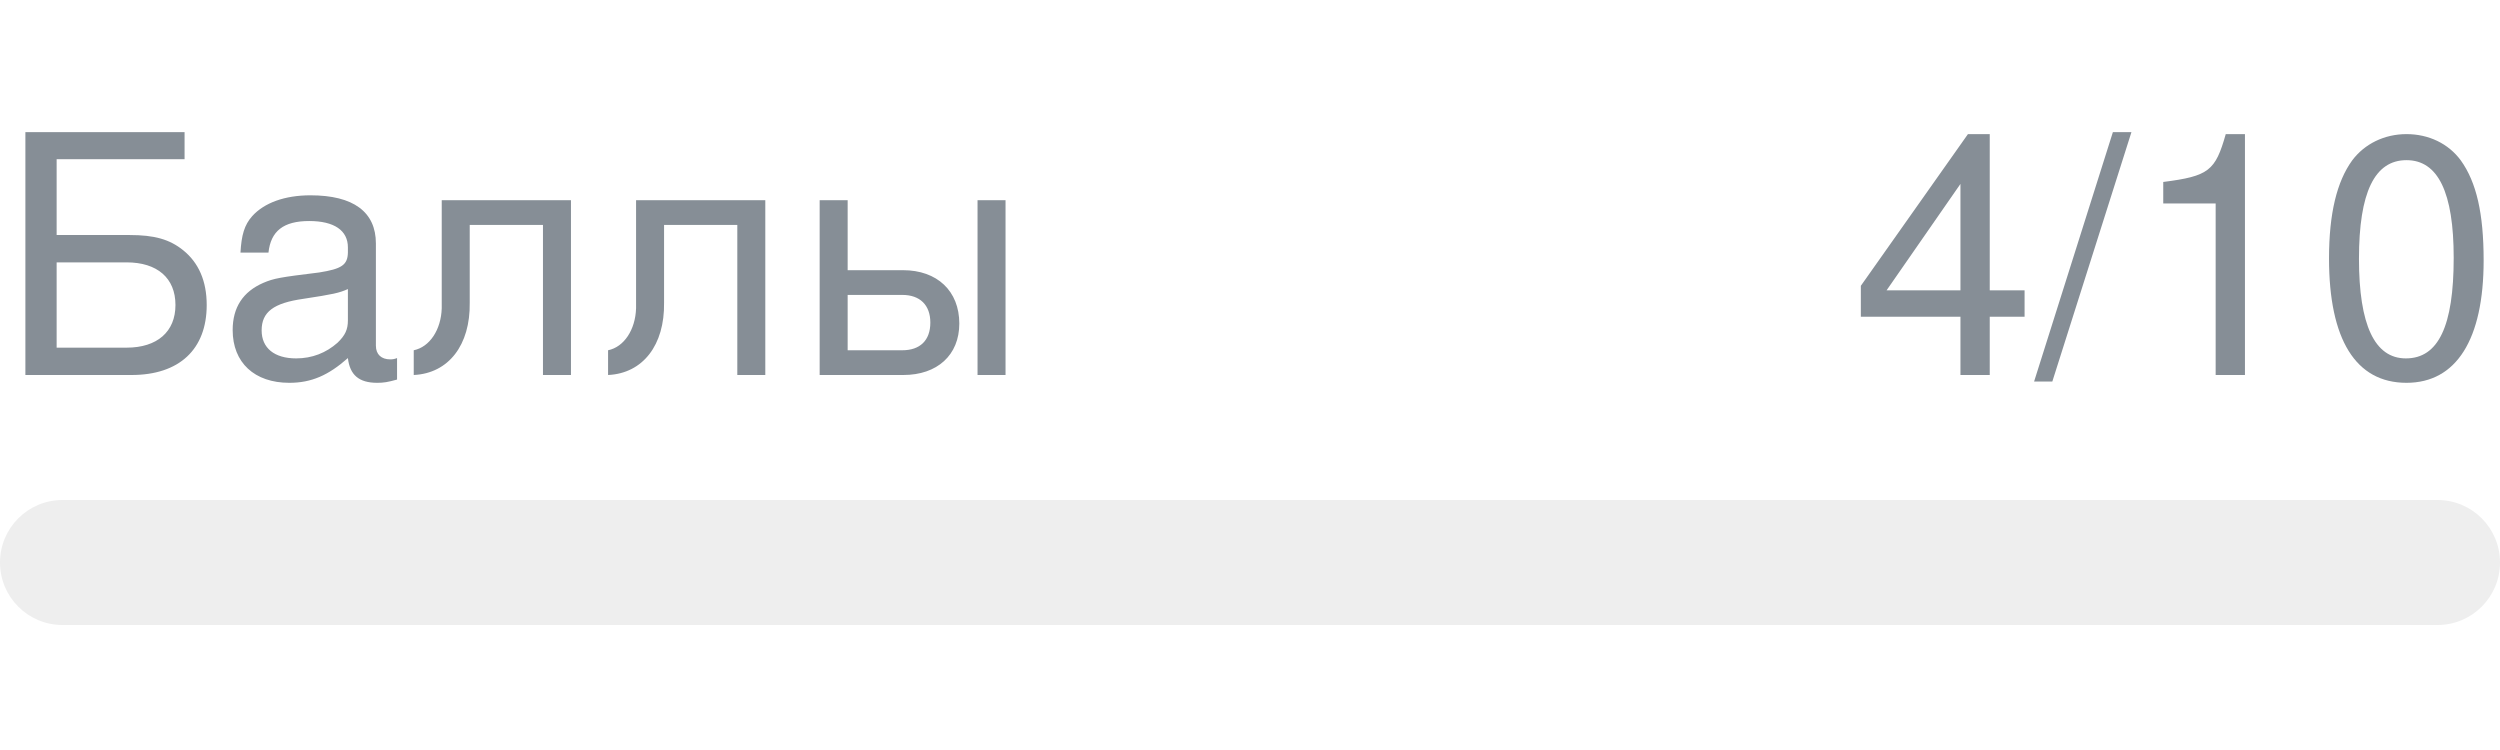
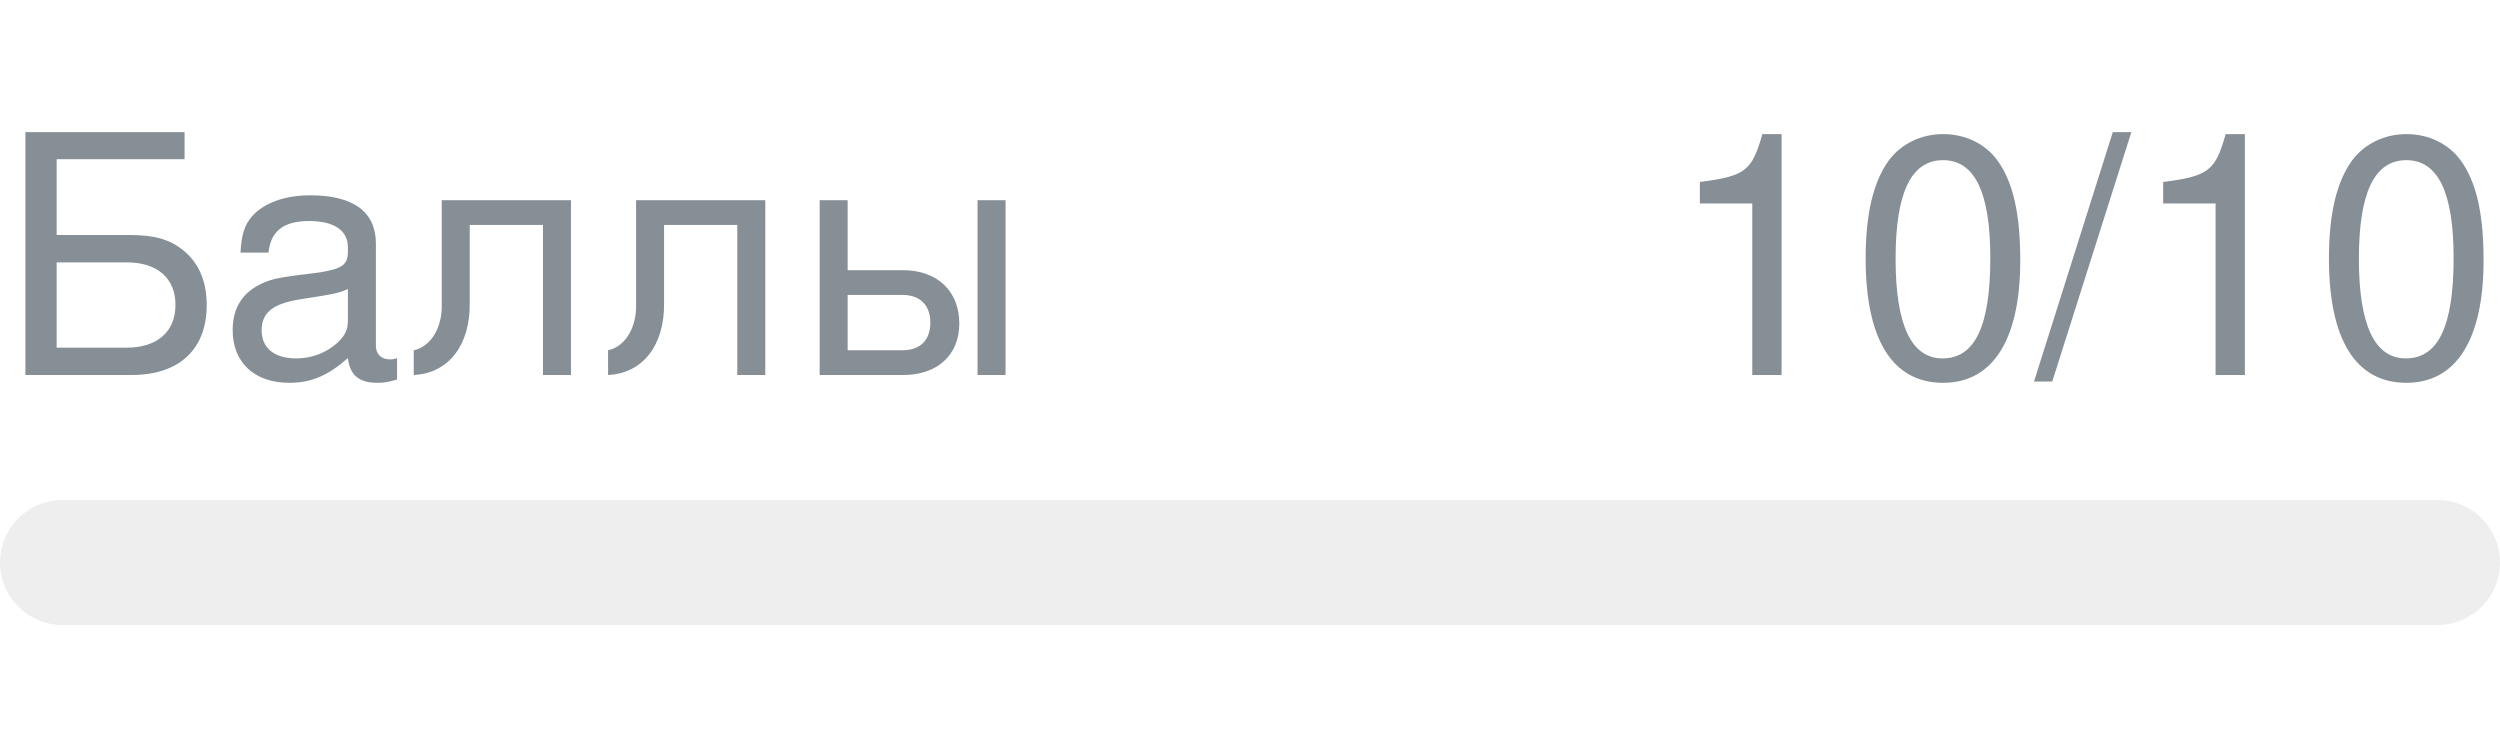
- <svg xmlns="http://www.w3.org/2000/svg" width="120px" height="36px" role="img" aria-label="Баллы: 4/10">
+ <svg xmlns="http://www.w3.org/2000/svg" width="120px" height="36px" role="img" aria-label="Баллы: 10/10">
  <svg y="6px" height="16px" font-size="16px" font-family="-apple-system, BlinkMacSystemFont, Segoe UI, Helvetica, Arial, sans-serif, Apple Color Emoji, Segoe UI Emoji" fill="#868E96">
    <text x="0" y="12">Баллы</text>
-     <text x="120" y="12" text-anchor="end">4/10</text>
+     <text x="120" y="12" text-anchor="end">10/10</text>
  </svg>
  <svg y="24" width="120px" height="6px">
    <rect rx="3" width="100%" height="100%" fill="#EEEEEE" />
    <rect rx="3" width="0%" height="100%" fill="#0170F0" transform="">
-       <animate attributeName="width" begin="0.5s" dur="600ms" from="0%" to="40%" repeatCount="1" fill="freeze" calcMode="spline" keyTimes="0; 1" keySplines="0.3, 0.61, 0.355, 1" />
+       <animate attributeName="width" begin="0.5s" dur="600ms" from="0%" to="100%" repeatCount="1" fill="freeze" calcMode="spline" keyTimes="0; 1" keySplines="0.3, 0.61, 0.355, 1" />
    </rect>
  </svg>
</svg>
